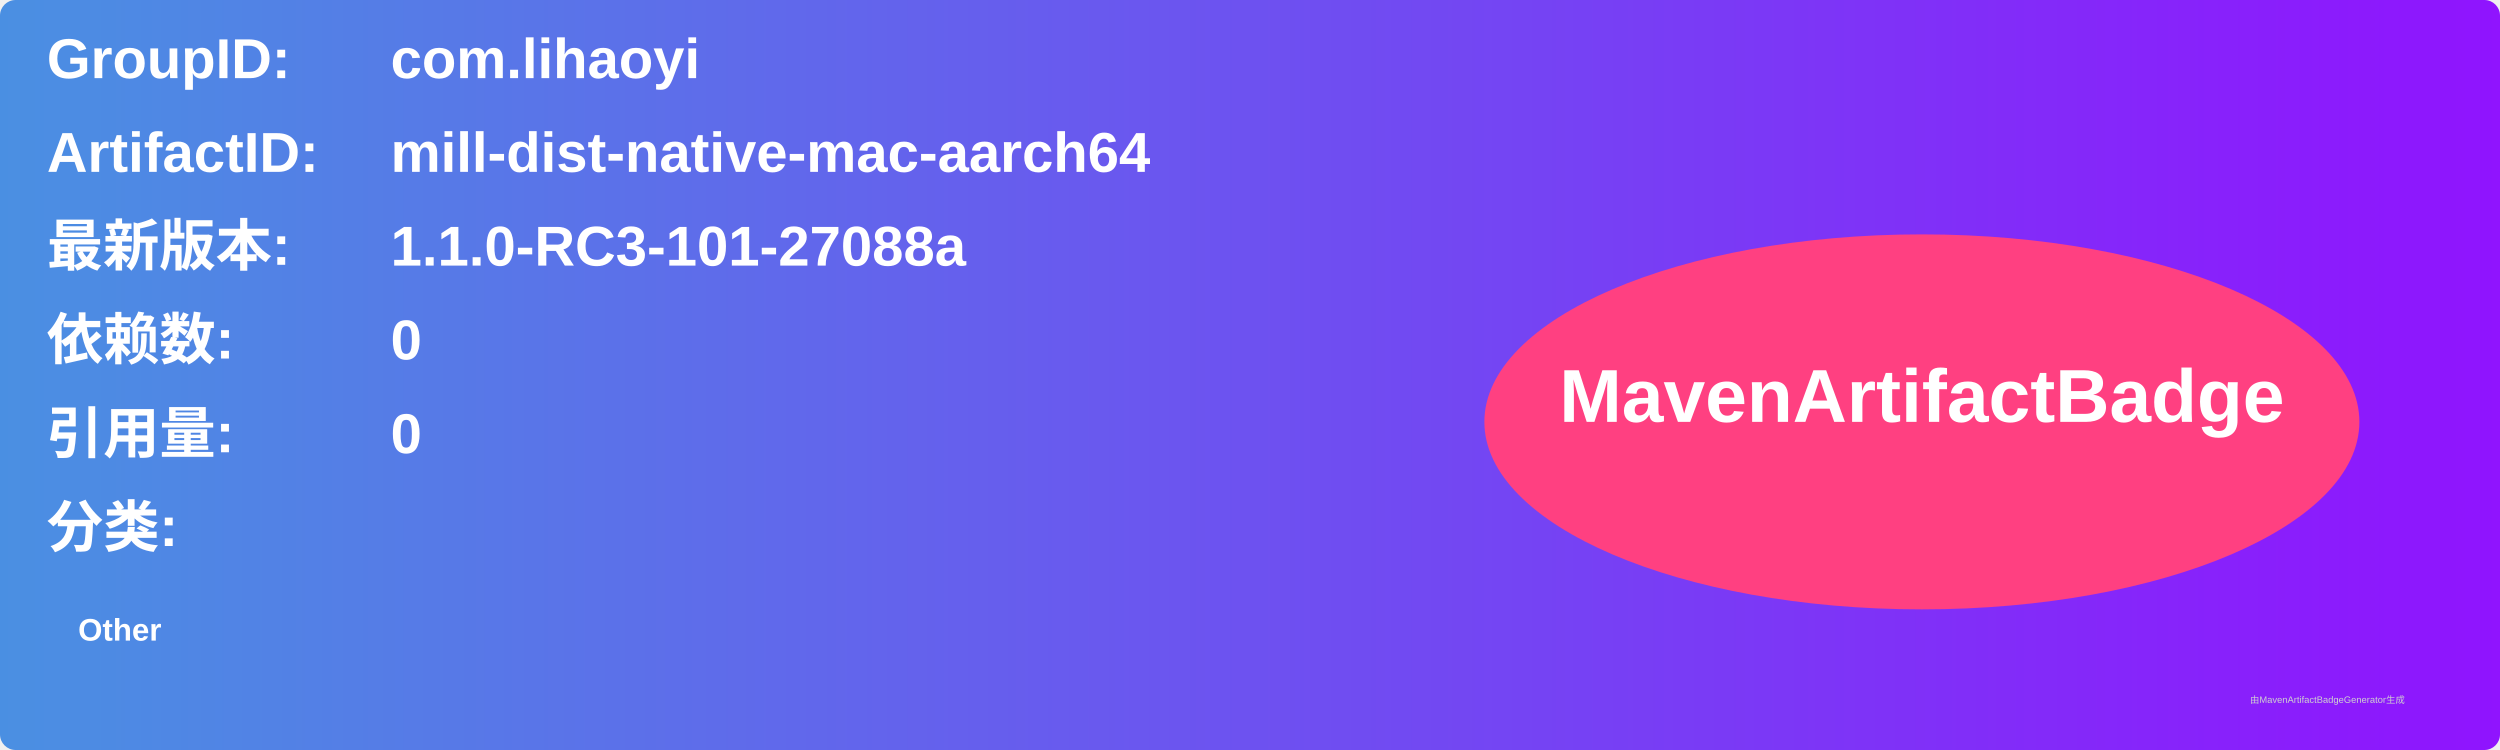
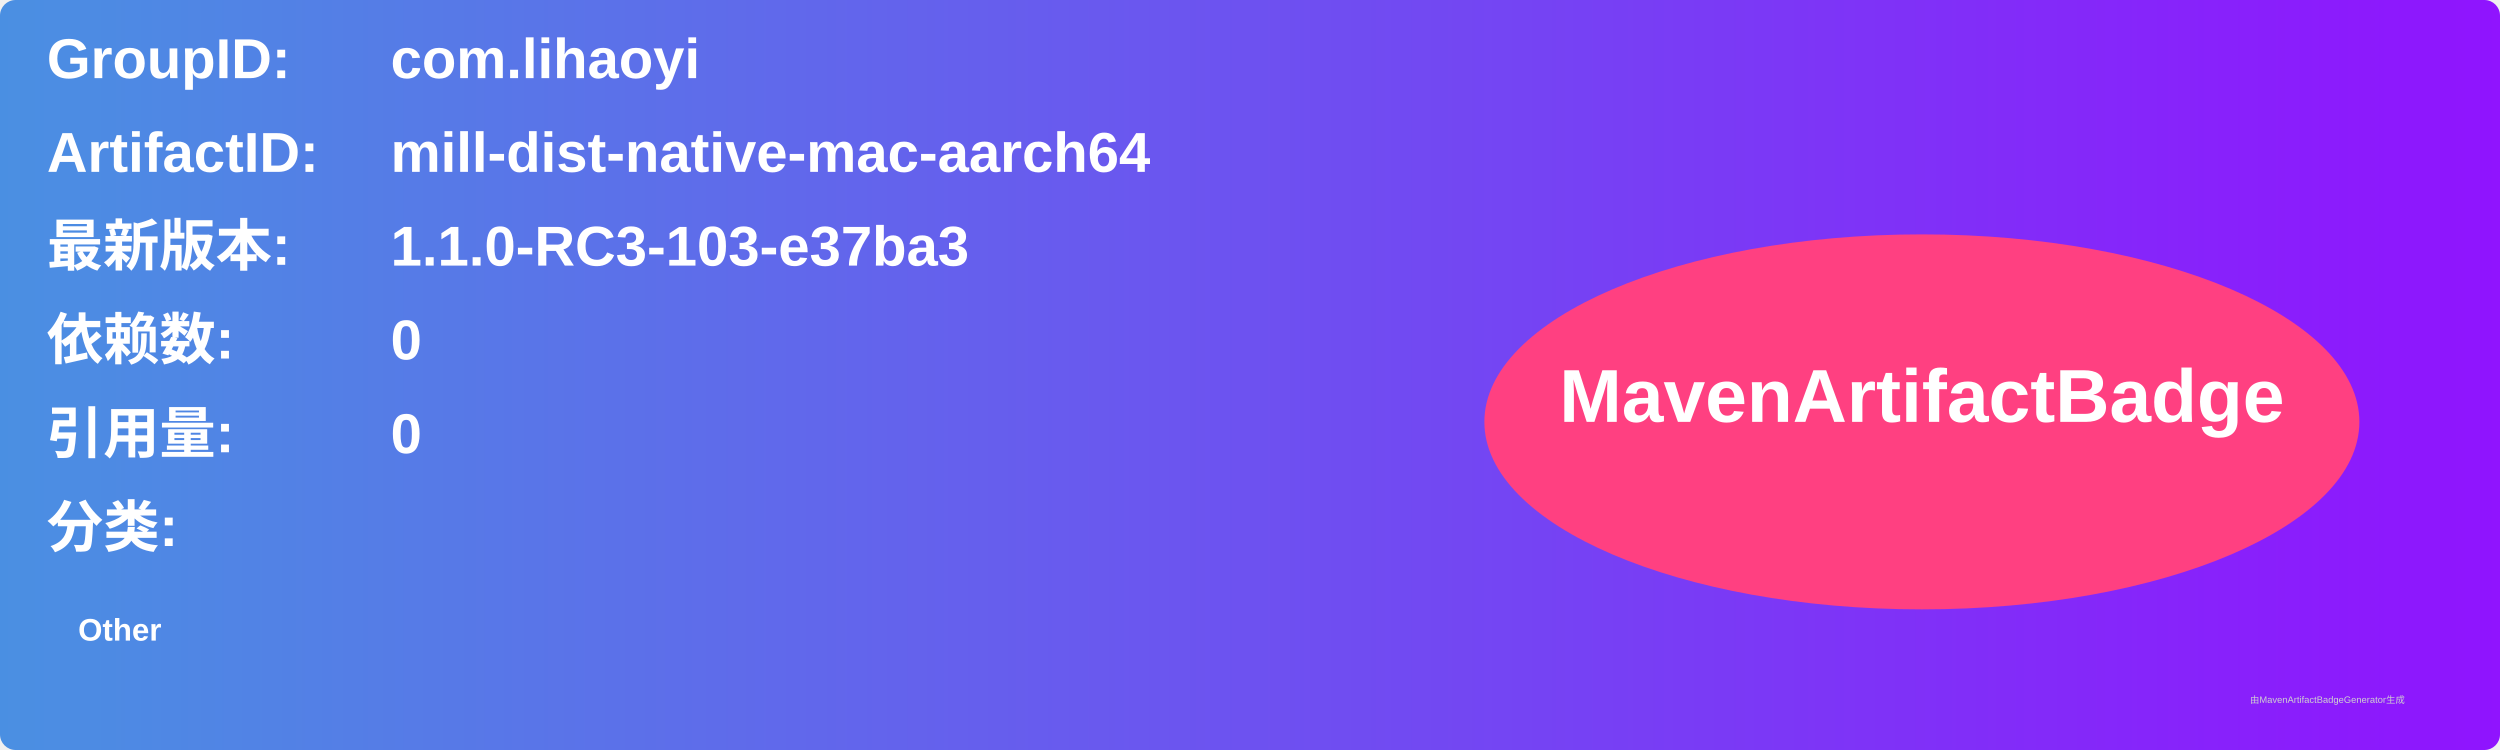
<svg xmlns="http://www.w3.org/2000/svg" width="800" height="240" viewBox="0 0 800 240">
  <linearGradient id="grad" x1="0%" y1="0%" x2="100%" y2="0%">
    <stop offset="0%" stop-color="#4a90e2" />
    <stop offset="100%" stop-color="#9013fe" />
  </linearGradient>
  <rect width="100%" height="100%" rx="5" ry="5" fill="url(#grad)" />
  <g transform="translate(15, 15)">
    <text x="0" y="10" font-family="Arial" font-size="18" fill="white" font-weight="bold" width="260">GroupID:</text>
    <text x="110" y="10" font-family="Arial" font-size="18" fill="white" font-weight="bold" width="460">com.lihaoyi</text>
    <text x="0" y="40" font-family="Arial" font-size="18" fill="white" font-weight="bold" width="260">ArtifactID:</text>
    <text x="110" y="40" font-family="Arial" font-size="18" fill="white" font-weight="bold" width="460">mill-dist-native-mac-aarch64</text>
    <text x="0" y="70" font-family="Arial" font-size="18" fill="white" font-weight="bold">最新版本:</text>
    <text x="110" y="70" font-family="Arial" font-size="18" fill="white" font-weight="bold">
-       <tspan font-weight="bold">1.1.0-RC3-101-27088a</tspan>
+       <tspan font-weight="bold">1.1.0-RC3-103-e37ba3</tspan>
    </text>
    <text x="0" y="100" font-family="Arial" font-size="18" fill="white" font-weight="bold">依赖数: </text>
    <text x="110" y="100" font-family="Arial" font-size="18" fill="white">
      <tspan font-weight="bold">0</tspan>
    </text>
    <text x="0" y="130" font-family="Arial" font-size="18" fill="white" font-weight="bold">引用量: </text>
    <text x="110" y="130" font-family="Arial" font-size="18" fill="white">
      <tspan font-weight="bold">0</tspan>
    </text>
    <text x="0" y="160" font-family="Arial" font-size="18" fill="white" font-weight="bold">分类:</text>
    <text x="10" y="190" font-family="Arial" font-size="10" fill="white">
      <tspan font-weight="bold">Other</tspan>
    </text>
    <ellipse cx="600" cy="120" rx="140" ry="60" fill="#ff4081" />
    <text x="600" y="120" text-anchor="middle" font-family="Arial" font-size="24" fill="white" font-weight="bold">MavenArtifactBadge</text>
  </g>
  <text x="720" y="225" font-family="Arial" font-size="3" fill="#d0d0d0">由MavenArtifactBadgeGenerator生成</text>
</svg>
